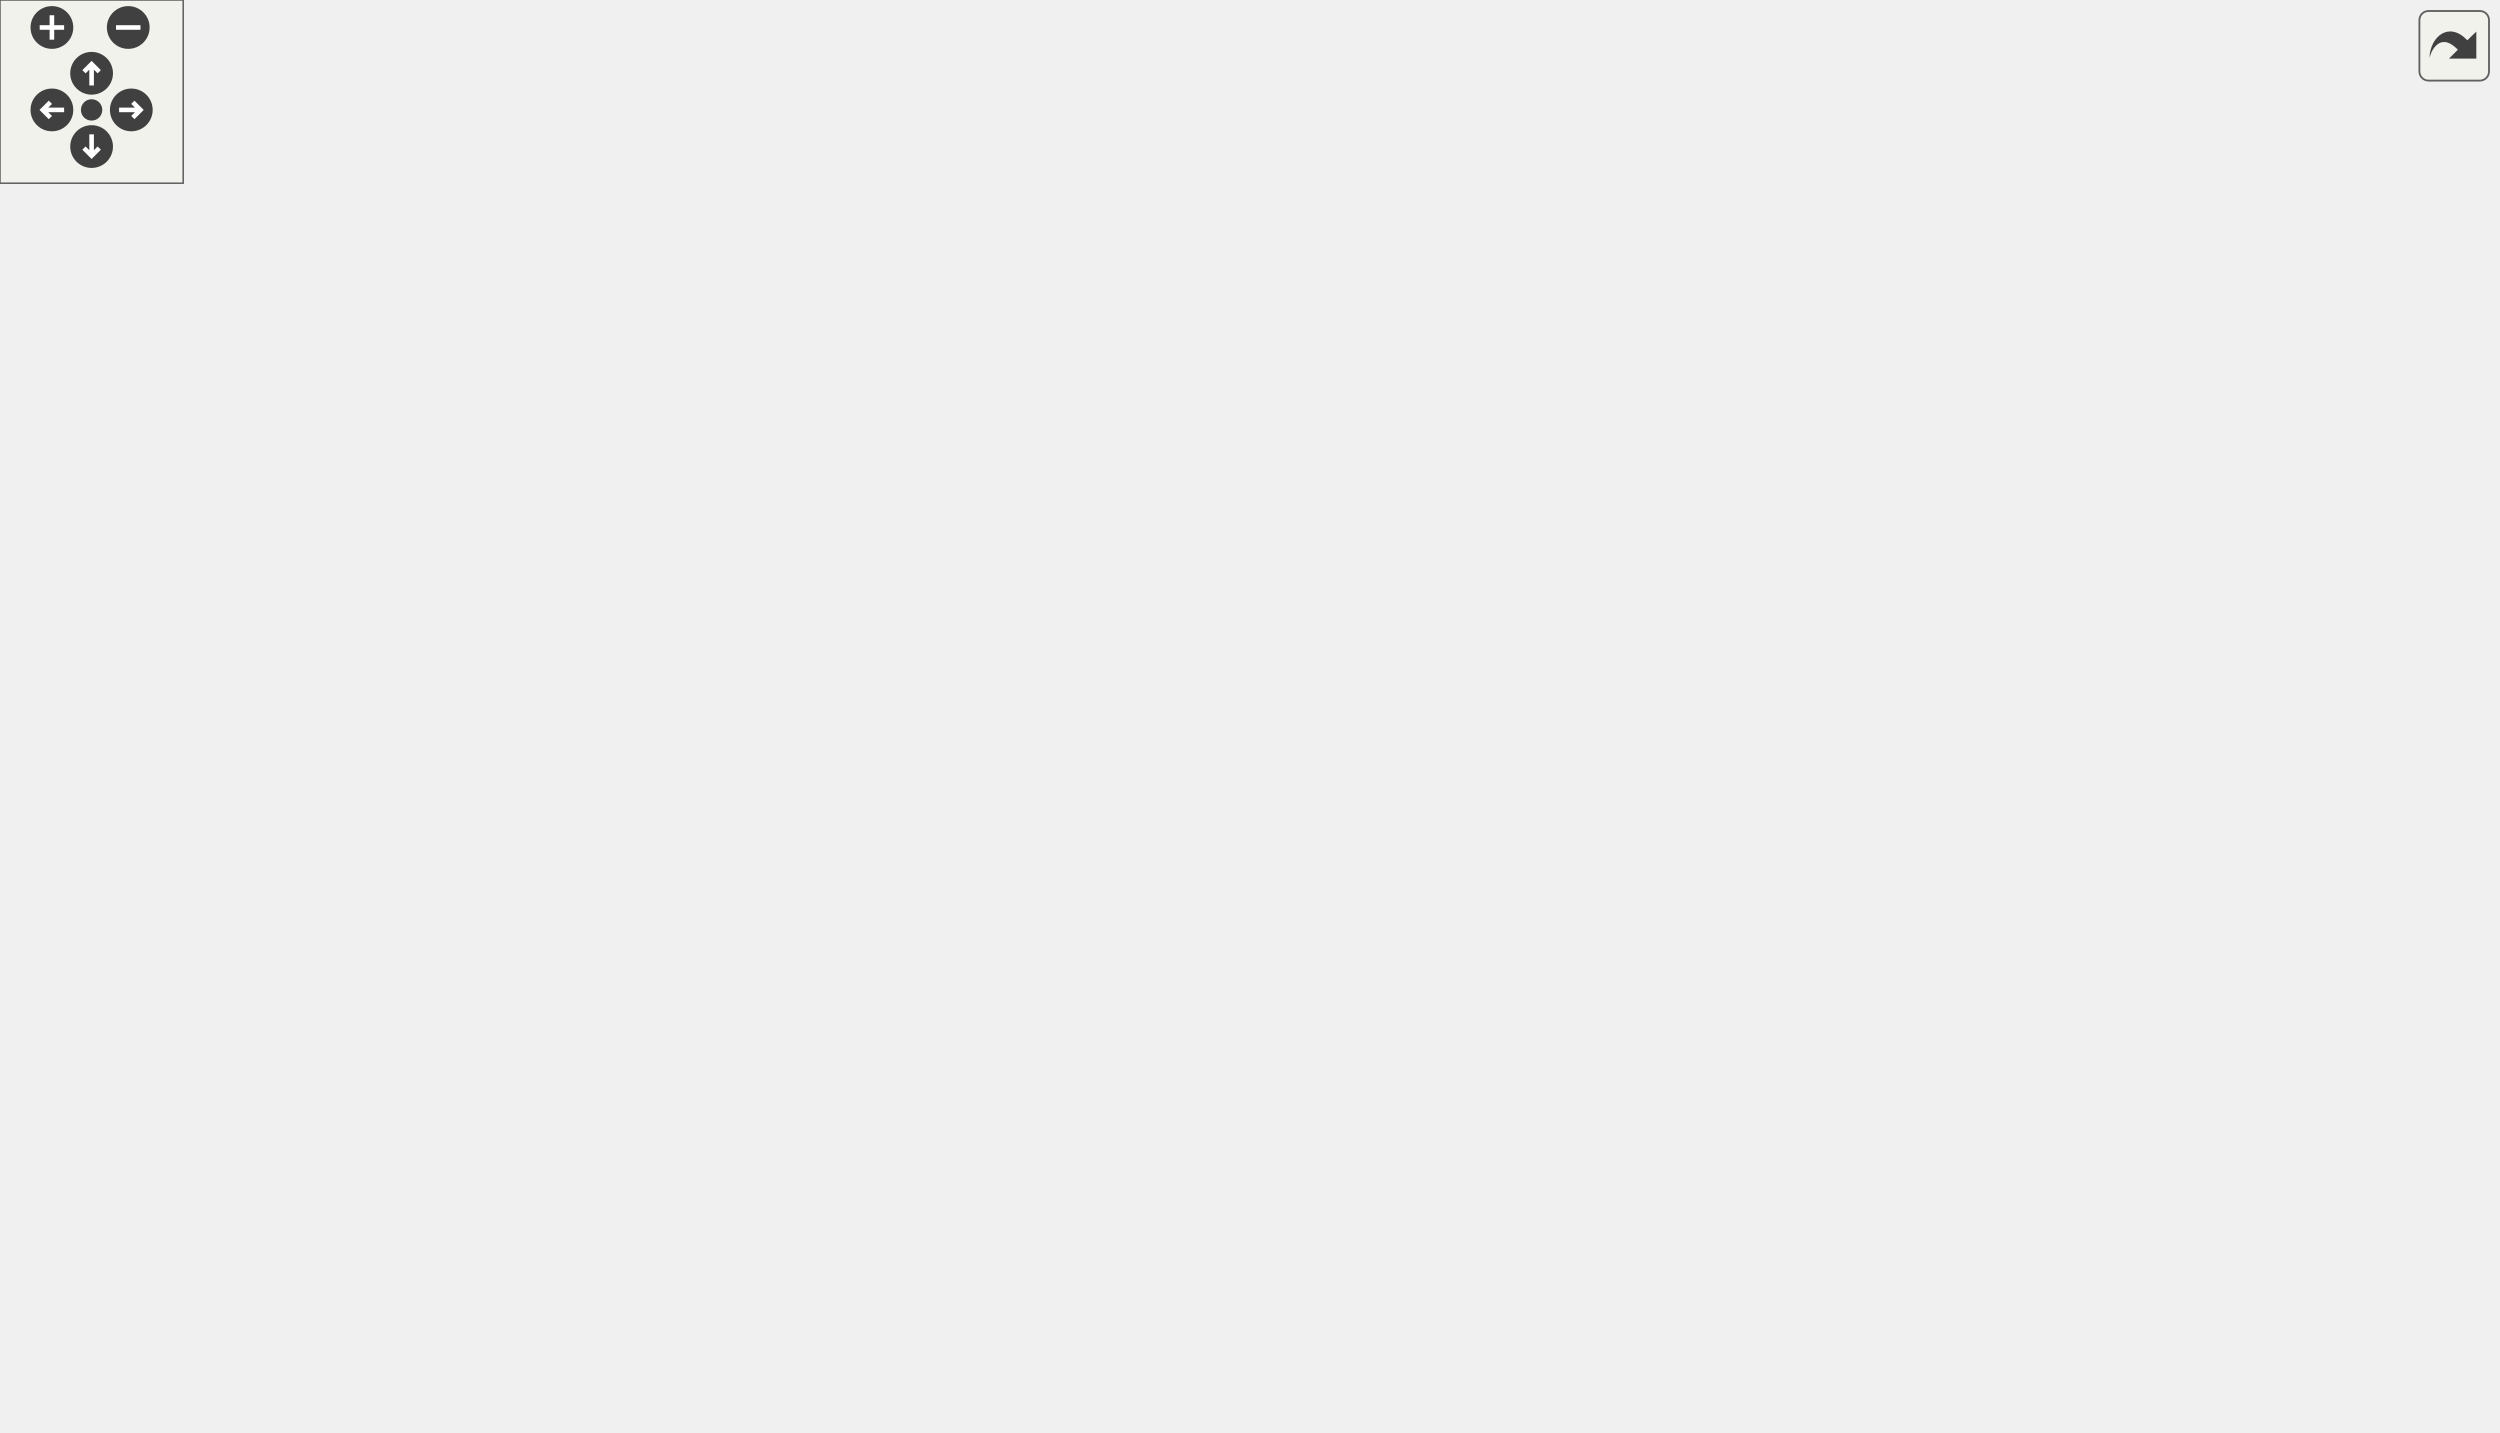
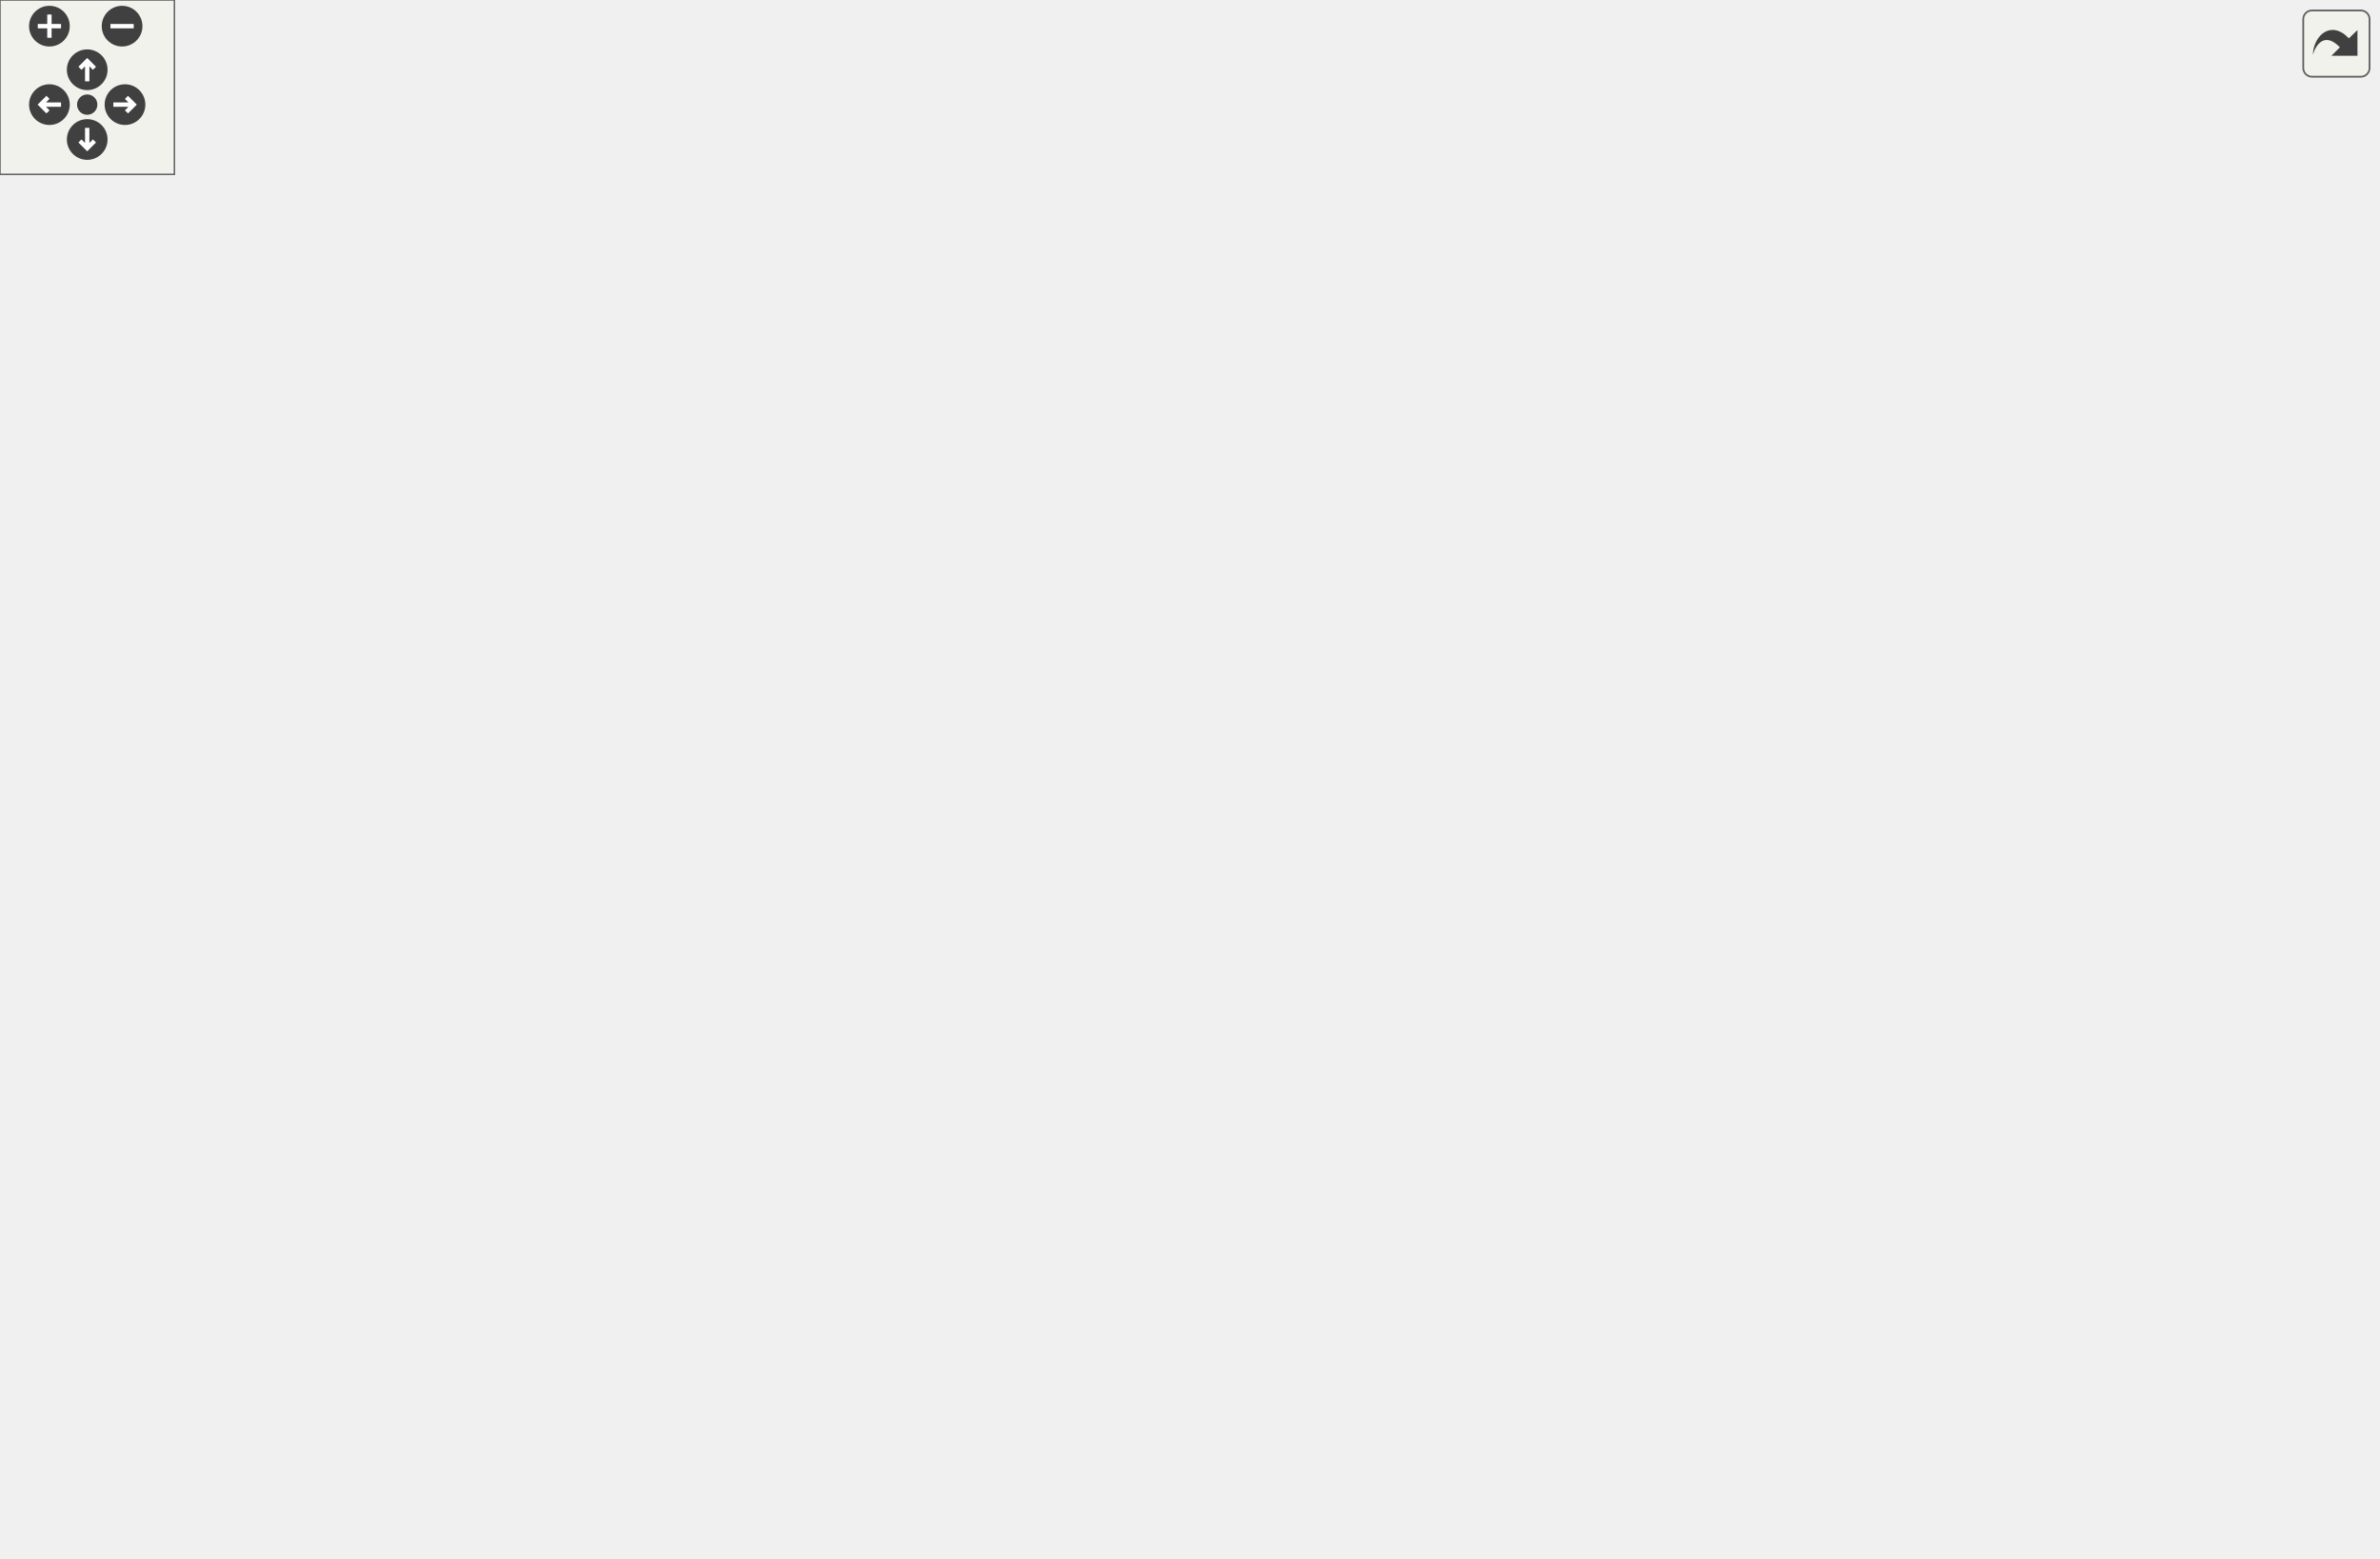
<svg xmlns="http://www.w3.org/2000/svg" xmlns:xlink="http://www.w3.org/1999/xlink" id="main" version="1.1" xml:space="preserve">
  <style type="text/css">
.edge:hover path { stroke: red; }
.edge:hover polygon { stroke: red; fill: red; }
</style>
  <defs>
    <circle id="rim" cx="0" cy="0" r="7" />
    <circle id="rim2" cx="0" cy="0" r="3.5" />
    <g id="zoomPlus">
      <use xlink:href="#rim" fill="#404040">
        <set attributeName="fill" to="#808080" begin="zoomplus.mouseover" end="zoomplus.mouseout" />
      </use>
      <path d="M-4,0h8M0,-4v8" fill="none" stroke="white" stroke-width="1.5" pointer-events="none" />
    </g>
    <g id="zoomMin">
      <use xlink:href="#rim" fill="#404040">
        <set attributeName="fill" to="#808080" begin="zoomminus.mouseover" end="zoomminus.mouseout" />
      </use>
      <path d="M-4,0h8" fill="none" stroke="white" stroke-width="1.5" pointer-events="none" />
    </g>
    <g id="dirArrow">
      <path fill="none" stroke="white" stroke-width="1.5" d="M0,-3.0v7 M-2.5,-0.5L0,-3.0L2.5,-0.5" />
    </g>
    <g id="resetDef">
      <use xlink:href="#rim2" fill="#404040">
        <set attributeName="fill" to="#808080" begin="reset.mouseover" end="reset.mouseout" />
      </use>
    </g>
  </defs>
  <svg id="graph" class="graph">
    <g id="viewport">
      <g id="node1" class="node">
-         <polygon fill="#bfbfbf" stroke="black" points="0.5,-199.5 0.5,-218.5 117.5,-218.5 117.5,-199.5 0.5,-199.5" />
-         <text text-anchor="middle" x="59" y="-206.5" font-family="Helvetica,sans-Serif" font-size="10.00">SERVER_COMMAND</text>
+         <polygon fill="#bfbfbf" stroke="black" points="0.5,-247.5 0.5,-266.5 117.5,-266.5 117.5,-247.5 0.5,-247.5" />
+         <text text-anchor="middle" x="59" y="-254.5" font-family="Helvetica,sans-Serif" font-size="10.00">SERVER_COMMAND</text>
      </g>
      <g id="node2" class="node">
        <g id="a_node2">
          <a xlink:href="../../d3/df2/sv__cmd_8qc.html#a4de27b89578957b4828cc0d73be85c4f" target="_top" xlink:title="GameCommand_shuffleteams">
-             <polygon fill="none" stroke="black" points="154.5,-199.5 154.5,-218.5 303.5,-218.5 303.5,-199.5 154.5,-199.5" />
-             <text text-anchor="middle" x="229" y="-206.5" font-family="Helvetica,sans-Serif" font-size="10.00">GameCommand_shuffleteams</text>
+             <polygon fill="none" stroke="black" points="154.5,-247.5 154.5,-266.5 303.5,-266.5 303.5,-247.5 154.5,-247.5" />
+             <text text-anchor="middle" x="229" y="-254.5" font-family="Helvetica,sans-Serif" font-size="10.00">GameCommand_shuffleteams</text>
          </a>
        </g>
      </g>
      <g id="edge1" class="edge">
-         <path fill="none" stroke="midnightblue" d="M117.816,-209C126.367,-209 135.321,-209 144.27,-209" />
-         <polygon fill="midnightblue" stroke="midnightblue" points="144.351,-212.5 154.351,-209 144.351,-205.5 144.351,-212.5" />
+         <path fill="none" stroke="midnightblue" d="M117.816,-257C126.367,-257 135.321,-257 144.27,-257" />
+         <polygon fill="midnightblue" stroke="midnightblue" points="144.351,-260.5 154.351,-257 144.351,-253.5 144.351,-260.5" />
      </g>
      <g id="node3" class="node">
        <g id="a_node3">
          <a xlink:href="../../d8/de2/menudefs_8qc.html#a3846d117b360dccec575f96988cf3bb7" target="_top" xlink:title="bound">
-             <polygon fill="none" stroke="black" points="377.5,-389.5 377.5,-408.5 420.5,-408.5 420.5,-389.5 377.5,-389.5" />
-             <text text-anchor="middle" x="399" y="-396.5" font-family="Helvetica,sans-Serif" font-size="10.00">bound</text>
+             <polygon fill="none" stroke="black" points="377.5,-456.5 377.5,-475.5 420.5,-475.5 420.5,-456.5 377.5,-456.5" />
+             <text text-anchor="middle" x="399" y="-463.5" font-family="Helvetica,sans-Serif" font-size="10.00">bound</text>
          </a>
        </g>
      </g>
      <g id="edge2" class="edge">
-         <path fill="none" stroke="midnightblue" d="M233.538,-218.772C244.553,-247.823 281.063,-334.46 340,-380 347.943,-386.138 357.95,-390.335 367.406,-393.187" />
-         <polygon fill="midnightblue" stroke="midnightblue" points="366.765,-396.637 377.326,-395.782 368.537,-389.865 366.765,-396.637" />
+         <path fill="none" stroke="midnightblue" d="M232.795,-266.516C242.343,-297.374 276.642,-395.63 340,-447 347.941,-453.439 358.135,-457.723 367.756,-460.562" />
+         <polygon fill="midnightblue" stroke="midnightblue" points="366.902,-463.956 377.456,-463.027 368.626,-457.172 366.902,-463.956" />
      </g>
      <g id="node4" class="node">
        <g id="a_node4">
          <a xlink:href="../../d8/de2/menudefs_8qc.html#a687c7bf27ba894ccc52063de9fa79a38" target="_top" xlink:title="bprint">
-             <polygon fill="none" stroke="black" points="378.5,-351.5 378.5,-370.5 419.5,-370.5 419.5,-351.5 378.5,-351.5" />
-             <text text-anchor="middle" x="399" y="-358.5" font-family="Helvetica,sans-Serif" font-size="10.00">bprint</text>
+             <polygon fill="none" stroke="black" points="378.5,-418.5 378.5,-437.5 419.5,-437.5 419.5,-418.5 378.5,-418.5" />
+             <text text-anchor="middle" x="399" y="-425.5" font-family="Helvetica,sans-Serif" font-size="10.00">bprint</text>
          </a>
        </g>
      </g>
      <g id="edge3" class="edge">
-         <path fill="none" stroke="midnightblue" d="M235.314,-218.614C249.237,-242.931 289.239,-307.409 340,-342 348.578,-347.846 359.085,-352 368.788,-354.901" />
-         <polygon fill="midnightblue" stroke="midnightblue" points="367.93,-358.294 378.494,-357.489 369.734,-351.531 367.93,-358.294" />
+         <path fill="none" stroke="midnightblue" d="M234.379,-266.815C246.859,-293.678 285.271,-369.058 340,-409 348.385,-415.12 358.847,-419.338 368.567,-422.214" />
+         <polygon fill="midnightblue" stroke="midnightblue" points="367.752,-425.618 378.311,-424.749 369.514,-418.844 367.752,-425.618" />
      </g>
      <g id="node5" class="node">
        <g id="a_node5">
          <a xlink:href="../../d8/de2/menudefs_8qc.html#a22f100d9039928edd4e410c7d68858e7" target="_top" xlink:title="ceil">
-             <polygon fill="none" stroke="black" points="383,-313.5 383,-332.5 415,-332.5 415,-313.5 383,-313.5" />
-             <text text-anchor="middle" x="399" y="-320.5" font-family="Helvetica,sans-Serif" font-size="10.00">ceil</text>
+             <polygon fill="none" stroke="black" points="383,-380.5 383,-399.5 415,-399.5 415,-380.5 383,-380.5" />
+             <text text-anchor="middle" x="399" y="-387.5" font-family="Helvetica,sans-Serif" font-size="10.00">ceil</text>
          </a>
        </g>
      </g>
      <g id="edge4" class="edge">
-         <path fill="none" stroke="midnightblue" d="M238.732,-218.779C256.187,-237.776 297.384,-279.912 340,-304 350.101,-309.709 362.172,-314.011 372.68,-317.064" />
-         <polygon fill="midnightblue" stroke="midnightblue" points="371.971,-320.497 382.536,-319.707 373.784,-313.736 371.971,-320.497" />
+         <path fill="none" stroke="midnightblue" d="M236.798,-266.785C252.471,-288.639 293.393,-341.786 340,-371 349.966,-377.247 362.193,-381.648 372.848,-384.631" />
+         <polygon fill="midnightblue" stroke="midnightblue" points="372.283,-388.098 382.836,-387.156 373.999,-381.311 372.283,-388.098" />
      </g>
      <g id="node6" class="node">
        <g id="a_node6">
          <a xlink:href="../../d5/d14/scores__rules_8qc.html#a838b897a9ae86e8bf932e57c356ec987" target="_top" xlink:title="CheckAllowedTeams">
-             <polygon fill="none" stroke="black" points="344,-275.5 344,-294.5 454,-294.5 454,-275.5 344,-275.5" />
-             <text text-anchor="middle" x="399" y="-282.5" font-family="Helvetica,sans-Serif" font-size="10.00">CheckAllowedTeams</text>
+             <polygon fill="none" stroke="black" points="344,-342.5 344,-361.5 454,-361.5 454,-342.5 344,-342.5" />
+             <text text-anchor="middle" x="399" y="-349.5" font-family="Helvetica,sans-Serif" font-size="10.00">CheckAllowedTeams</text>
          </a>
        </g>
      </g>
      <g id="edge5" class="edge">
-         <path fill="none" stroke="midnightblue" d="M246.371,-218.549C267.516,-230.633 305.688,-251.601 340,-266 345.13,-268.153 350.594,-270.221 356.041,-272.15" />
-         <polygon fill="midnightblue" stroke="midnightblue" points="355.156,-275.546 365.75,-275.459 357.414,-268.92 355.156,-275.546" />
+         <path fill="none" stroke="midnightblue" d="M243.075,-266.554C263.22,-281.012 303.359,-308.796 340,-328 347.194,-331.77 355.115,-335.38 362.73,-338.602" />
+         <polygon fill="midnightblue" stroke="midnightblue" points="361.555,-341.903 372.135,-342.46 364.211,-335.426 361.555,-341.903" />
      </g>
      <g id="node7" class="node">
        <g id="a_node7">
-           <a xlink:href="../../d8/de2/menudefs_8qc.html#a3b90997eb01a44ab00ec2bbbacbaf3e7" target="_top" xlink:title="etof">
-             <polygon fill="none" stroke="black" points="382.5,-237.5 382.5,-256.5 415.5,-256.5 415.5,-237.5 382.5,-237.5" />
-             <text text-anchor="middle" x="399" y="-244.5" font-family="Helvetica,sans-Serif" font-size="10.00">etof</text>
+           <a xlink:href="../../d4/d0c/csprogsdefs_8qc.html#acbb54a239d76062465dccbc6a6c6e464" target="_top" xlink:title="entity">
+             <polygon fill="none" stroke="black" points="769.5,-304.5 769.5,-323.5 810.5,-323.5 810.5,-304.5 769.5,-304.5" />
+             <text text-anchor="middle" x="790" y="-311.5" font-family="Helvetica,sans-Serif" font-size="10.00">entity</text>
          </a>
        </g>
      </g>
      <g id="edge6" class="edge">
-         <path fill="none" stroke="midnightblue" d="M272.393,-218.589C303.833,-225.7 345.676,-235.165 372.232,-241.171" />
-         <polygon fill="midnightblue" stroke="midnightblue" points="371.745,-244.65 382.27,-243.442 373.289,-237.822 371.745,-244.65" />
+         <path fill="none" stroke="midnightblue" d="M251.816,-266.654C273.648,-275.804 308.437,-289.013 340,-295 495.301,-324.458 686.009,-319.19 758.812,-315.71" />
+         <polygon fill="midnightblue" stroke="midnightblue" points="759.26,-319.192 769.072,-315.193 758.908,-312.201 759.26,-319.192" />
      </g>
      <g id="node8" class="node">
        <g id="a_node8">
-           <a xlink:href="../../d8/de2/menudefs_8qc.html#ad5a3e16aa960bd72d3ca37a618eea802" target="_top" xlink:title="floor">
-             <polygon fill="none" stroke="black" points="381.5,-199.5 381.5,-218.5 416.5,-218.5 416.5,-199.5 381.5,-199.5" />
-             <text text-anchor="middle" x="399" y="-206.5" font-family="Helvetica,sans-Serif" font-size="10.00">floor</text>
+           <a xlink:href="../../d8/de2/menudefs_8qc.html#a3b90997eb01a44ab00ec2bbbacbaf3e7" target="_top" xlink:title="etof">
+             <polygon fill="none" stroke="black" points="382.5,-266.5 382.5,-285.5 415.5,-285.5 415.5,-266.5 382.5,-266.5" />
+             <text text-anchor="middle" x="399" y="-273.5" font-family="Helvetica,sans-Serif" font-size="10.00">etof</text>
          </a>
        </g>
      </g>
      <g id="edge7" class="edge">
-         <path fill="none" stroke="midnightblue" d="M303.687,-209C327.748,-209 352.954,-209 371.249,-209" />
-         <polygon fill="midnightblue" stroke="midnightblue" points="371.417,-212.5 381.417,-209 371.417,-205.5 371.417,-212.5" />
+         <path fill="none" stroke="midnightblue" d="M303.687,-265.334C328.188,-268.105 353.876,-271.01 372.246,-273.087" />
+         <polygon fill="midnightblue" stroke="midnightblue" points="372.076,-276.59 382.406,-274.236 372.862,-269.635 372.076,-276.59" />
      </g>
      <g id="node9" class="node">
        <g id="a_node9">
-           <a xlink:href="../../d8/de2/menudefs_8qc.html#aebeeec7a2529f36483e14f76b1871271" target="_top" xlink:title="max">
-             <polygon fill="none" stroke="black" points="381.5,-161.5 381.5,-180.5 416.5,-180.5 416.5,-161.5 381.5,-161.5" />
-             <text text-anchor="middle" x="399" y="-168.5" font-family="Helvetica,sans-Serif" font-size="10.00">max</text>
+           <a xlink:href="../../d8/de2/menudefs_8qc.html#ad5a3e16aa960bd72d3ca37a618eea802" target="_top" xlink:title="floor">
+             <polygon fill="none" stroke="black" points="381.5,-228.5 381.5,-247.5 416.5,-247.5 416.5,-228.5 381.5,-228.5" />
+             <text text-anchor="middle" x="399" y="-235.5" font-family="Helvetica,sans-Serif" font-size="10.00">floor</text>
          </a>
        </g>
      </g>
      <g id="edge8" class="edge">
-         <path fill="none" stroke="midnightblue" d="M272.393,-199.411C303.491,-192.377 344.767,-183.041 371.36,-177.026" />
-         <polygon fill="midnightblue" stroke="midnightblue" points="372.47,-180.363 381.451,-174.743 370.925,-173.536 372.47,-180.363" />
+         <path fill="none" stroke="midnightblue" d="M303.687,-248.666C327.748,-245.945 352.954,-243.095 371.249,-241.025" />
+         <polygon fill="midnightblue" stroke="midnightblue" points="371.874,-244.477 381.417,-239.875 371.087,-237.521 371.874,-244.477" />
      </g>
      <g id="node10" class="node">
        <g id="a_node10">
+           <a xlink:href="../../d8/de2/menudefs_8qc.html#aebeeec7a2529f36483e14f76b1871271" target="_top" xlink:title="max">
+             <polygon fill="none" stroke="black" points="381.5,-190.5 381.5,-209.5 416.5,-209.5 416.5,-190.5 381.5,-190.5" />
+             <text text-anchor="middle" x="399" y="-197.5" font-family="Helvetica,sans-Serif" font-size="10.00">max</text>
+           </a>
+         </g>
+       </g>
+       <g id="edge9" class="edge">
+         <path fill="none" stroke="midnightblue" d="M257.534,-247.351C279.759,-239.596 311.85,-228.472 340,-219 350.36,-215.514 361.79,-211.752 371.744,-208.502" />
+         <polygon fill="midnightblue" stroke="midnightblue" points="373.051,-211.758 381.476,-205.335 370.884,-205.102 373.051,-211.758" />
+       </g>
+       <g id="node11" class="node">
+         <g id="a_node11">
          <a xlink:href="../../dc/d16/server_2cl__player_8qc.html#a543e29ad6e413d453b48e6a62c38363a" target="_top" xlink:title="MoveToTeam">
-             <polygon fill="none" stroke="black" points="360.5,-123.5 360.5,-142.5 437.5,-142.5 437.5,-123.5 360.5,-123.5" />
-             <text text-anchor="middle" x="399" y="-130.5" font-family="Helvetica,sans-Serif" font-size="10.00">MoveToTeam</text>
-           </a>
-         </g>
-       </g>
-       <g id="edge9" class="edge">
-         <path fill="none" stroke="midnightblue" d="M246.371,-199.451C267.516,-187.367 305.688,-166.399 340,-152 345.13,-149.847 350.594,-147.779 356.041,-145.85" />
-         <polygon fill="midnightblue" stroke="midnightblue" points="357.414,-149.08 365.75,-142.541 355.156,-142.454 357.414,-149.08" />
+             <polygon fill="none" stroke="black" points="360.5,-152.5 360.5,-171.5 437.5,-171.5 437.5,-152.5 360.5,-152.5" />
+             <text text-anchor="middle" x="399" y="-159.5" font-family="Helvetica,sans-Serif" font-size="10.00">MoveToTeam</text>
+           </a>
+         </g>
+       </g>
+       <g id="edge10" class="edge">
+         <path fill="none" stroke="midnightblue" d="M241.501,-247.365C260.781,-231.614 301.325,-200.19 340,-181 344.34,-178.847 348.979,-176.857 353.673,-175.04" />
+         <polygon fill="midnightblue" stroke="midnightblue" points="355.09,-178.249 363.305,-171.558 352.711,-171.666 355.09,-178.249" />
      </g>
      <g id="node26" class="node">
        <g id="a_node26">
          <a xlink:href="../../d8/de2/menudefs_8qc.html#a663ea6aa3c4923b3e065cf91cc319f1b" target="_top" xlink:title="random">
-             <polygon fill="none" stroke="black" points="374.5,-85.5 374.5,-104.5 423.5,-104.5 423.5,-85.5 374.5,-85.5" />
-             <text text-anchor="middle" x="399" y="-92.5" font-family="Helvetica,sans-Serif" font-size="10.00">random</text>
-           </a>
-         </g>
-       </g>
-       <g id="edge27" class="edge">
-         <path fill="none" stroke="midnightblue" d="M238.732,-199.221C256.187,-180.224 297.384,-138.088 340,-114 347.542,-109.737 356.182,-106.259 364.45,-103.5" />
-         <polygon fill="midnightblue" stroke="midnightblue" points="365.722,-106.77 374.251,-100.485 363.664,-100.08 365.722,-106.77" />
+             <polygon fill="none" stroke="black" points="374.5,-114.5 374.5,-133.5 423.5,-133.5 423.5,-114.5 374.5,-114.5" />
+             <text text-anchor="middle" x="399" y="-121.5" font-family="Helvetica,sans-Serif" font-size="10.00">random</text>
+           </a>
+         </g>
+       </g>
+       <g id="edge28" class="edge">
+         <path fill="none" stroke="midnightblue" d="M236.798,-247.215C252.471,-225.361 293.393,-172.214 340,-143 347.485,-138.308 356.247,-134.657 364.66,-131.866" />
+         <polygon fill="midnightblue" stroke="midnightblue" points="365.709,-135.206 374.278,-128.975 363.694,-128.502 365.709,-135.206" />
      </g>
      <g id="node27" class="node">
        <g id="a_node27">
          <a xlink:href="../../db/d07/teams_8qh.html#a74380f9b9488344d9f05f5e5113dc90d" target="_top" xlink:title="Team_NumberToTeam">
-             <polygon fill="none" stroke="black" points="340.5,-47.5 340.5,-66.5 457.5,-66.5 457.5,-47.5 340.5,-47.5" />
-             <text text-anchor="middle" x="399" y="-54.5" font-family="Helvetica,sans-Serif" font-size="10.00">Team_NumberToTeam</text>
-           </a>
-         </g>
-       </g>
-       <g id="edge28" class="edge">
-         <path fill="none" stroke="midnightblue" d="M235.314,-199.386C249.237,-175.069 289.239,-110.591 340,-76 342.89,-74.031 345.998,-72.254 349.221,-70.652" />
-         <polygon fill="midnightblue" stroke="midnightblue" points="350.758,-73.799 358.519,-66.587 347.954,-67.385 350.758,-73.799" />
+             <polygon fill="none" stroke="black" points="340.5,-76.5 340.5,-95.5 457.5,-95.5 457.5,-76.5 340.5,-76.5" />
+             <text text-anchor="middle" x="399" y="-83.5" font-family="Helvetica,sans-Serif" font-size="10.00">Team_NumberToTeam</text>
+           </a>
+         </g>
+       </g>
+       <g id="edge29" class="edge">
+         <path fill="none" stroke="midnightblue" d="M234.379,-247.185C246.859,-220.322 285.271,-144.942 340,-105 342.653,-103.064 345.514,-101.318 348.494,-99.744" />
+         <polygon fill="midnightblue" stroke="midnightblue" points="350.068,-102.873 357.7,-95.524 347.152,-96.51 350.068,-102.873" />
      </g>
      <g id="node28" class="node">
        <g id="a_node28">
          <a xlink:href="../../de/d55/server_2command_2common_8qc.html#a239726c53a65d7ecb8804925efd2b681" target="_top" xlink:title="VerifyClientNumber">
-             <polygon fill="none" stroke="black" points="348,-9.5 348,-28.5 450,-28.5 450,-9.5 348,-9.5" />
-             <text text-anchor="middle" x="399" y="-16.5" font-family="Helvetica,sans-Serif" font-size="10.00">VerifyClientNumber</text>
-           </a>
-         </g>
-       </g>
-       <g id="edge29" class="edge">
-         <path fill="none" stroke="midnightblue" d="M233.538,-199.228C244.553,-170.177 281.063,-83.54 340,-38 342.437,-36.117 345.068,-34.417 347.818,-32.882" />
-         <polygon fill="midnightblue" stroke="midnightblue" points="349.407,-36.001 356.911,-28.522 346.381,-29.689 349.407,-36.001" />
-       </g>
-       <g id="node11" class="node">
-         <g id="a_node11">
-           <a xlink:href="../../d5/d26/server_2defs_8qh.html#ad1d833615f56d11e3c3a9facc944aaf6" target="_top" xlink:title="Damage">
-             <polygon fill="none" stroke="black" points="516.5,-180.5 516.5,-199.5 569.5,-199.5 569.5,-180.5 516.5,-180.5" />
-             <text text-anchor="middle" x="543" y="-187.5" font-family="Helvetica,sans-Serif" font-size="10.00">Damage</text>
-           </a>
-         </g>
-       </g>
-       <g id="edge10" class="edge">
-         <path fill="none" stroke="midnightblue" d="M432.57,-142.599C440.96,-145.362 449.903,-148.566 458,-152 474.656,-159.063 477.565,-163.437 494,-171 498.142,-172.906 502.534,-174.805 506.912,-176.624" />
-         <polygon fill="midnightblue" stroke="midnightblue" points="505.79,-179.946 516.373,-180.451 508.415,-173.457 505.79,-179.946" />
+             <polygon fill="none" stroke="black" points="348,-38.5 348,-57.5 450,-57.5 450,-38.5 348,-38.5" />
+             <text text-anchor="middle" x="399" y="-45.5" font-family="Helvetica,sans-Serif" font-size="10.00">VerifyClientNumber</text>
+           </a>
+         </g>
+       </g>
+       <g id="edge30" class="edge">
+         <path fill="none" stroke="midnightblue" d="M232.795,-247.484C242.343,-216.626 276.642,-118.37 340,-67 342.238,-65.186 344.654,-63.542 347.186,-62.054" />
+         <polygon fill="midnightblue" stroke="midnightblue" points="348.772,-65.175 356.15,-57.57 345.64,-58.914 348.772,-65.175" />
      </g>
      <g id="node12" class="node">
        <g id="a_node12">
+           <a xlink:href="../../d5/d26/server_2defs_8qh.html#ad1d833615f56d11e3c3a9facc944aaf6" target="_top" xlink:title="Damage">
+             <polygon fill="none" stroke="black" points="516.5,-171.5 516.5,-190.5 569.5,-190.5 569.5,-171.5 516.5,-171.5" />
+             <text text-anchor="middle" x="543" y="-178.5" font-family="Helvetica,sans-Serif" font-size="10.00">Damage</text>
+           </a>
+         </g>
+       </g>
+       <g id="edge11" class="edge">
+         <path fill="none" stroke="midnightblue" d="M437.681,-167.042C458.908,-169.882 485.274,-173.41 506.188,-176.208" />
+         <polygon fill="midnightblue" stroke="midnightblue" points="505.895,-179.7 516.271,-177.557 506.823,-172.762 505.895,-179.7" />
+       </g>
+       <g id="node13" class="node">
+         <g id="a_node13">
          <a xlink:href="../../de/d4f/teamplay_8qc.html#af954f9f806424a8cb8467d9372d8049e" target="_top" xlink:title="LogTeamchange">
-             <polygon fill="none" stroke="black" points="498.5,-142.5 498.5,-161.5 587.5,-161.5 587.5,-142.5 498.5,-142.5" />
-             <text text-anchor="middle" x="543" y="-149.5" font-family="Helvetica,sans-Serif" font-size="10.00">LogTeamchange</text>
-           </a>
-         </g>
-       </g>
-       <g id="edge11" class="edge">
-         <path fill="none" stroke="midnightblue" d="M437.681,-138.042C453.126,-140.108 471.293,-142.539 488.1,-144.788" />
-         <polygon fill="midnightblue" stroke="midnightblue" points="487.977,-148.303 498.352,-146.16 488.905,-141.364 487.977,-148.303" />
+             <polygon fill="none" stroke="black" points="498.5,-133.5 498.5,-152.5 587.5,-152.5 587.5,-133.5 498.5,-133.5" />
+             <text text-anchor="middle" x="543" y="-140.5" font-family="Helvetica,sans-Serif" font-size="10.00">LogTeamchange</text>
+           </a>
+         </g>
+       </g>
+       <g id="edge12" class="edge">
+         <path fill="none" stroke="midnightblue" d="M437.681,-156.958C453.126,-154.892 471.293,-152.461 488.1,-150.212" />
+         <polygon fill="midnightblue" stroke="midnightblue" points="488.905,-153.636 498.352,-148.84 487.977,-146.697 488.905,-153.636" />
+       </g>
+       <g id="node22" class="node">
+         <g id="a_node22">
+           <a xlink:href="../../de/d4f/teamplay_8qc.html#a113b95feba1c451c0a411ec54eb29eab" target="_top" xlink:title="SetPlayerColors">
+             <polygon fill="none" stroke="black" points="499,-95.5 499,-114.5 587,-114.5 587,-95.5 499,-95.5" />
+             <text text-anchor="middle" x="543" y="-102.5" font-family="Helvetica,sans-Serif" font-size="10.00">SetPlayerColors</text>
+           </a>
+         </g>
+       </g>
+       <g id="edge23" class="edge">
+         <path fill="none" stroke="midnightblue" d="M432.57,-152.401C440.96,-149.638 449.903,-146.434 458,-143 474.656,-135.937 477.565,-131.563 494,-124 498.142,-122.094 502.534,-120.195 506.912,-118.376" />
+         <polygon fill="midnightblue" stroke="midnightblue" points="508.415,-121.543 516.373,-114.549 505.79,-115.054 508.415,-121.543" />
+       </g>
+       <g id="node23" class="node">
+         <g id="a_node23">
+           <a xlink:href="../../de/d4f/teamplay_8qc.html#a3bdfe5e750a8a5e86992d4f95eca7585" target="_top" xlink:title="TeamchangeFrags">
+             <polygon fill="none" stroke="black" points="494,-247.5 494,-266.5 592,-266.5 592,-247.5 494,-247.5" />
+             <text text-anchor="middle" x="543" y="-254.5" font-family="Helvetica,sans-Serif" font-size="10.00">TeamchangeFrags</text>
+           </a>
+         </g>
+       </g>
+       <g id="edge24" class="edge">
+         <path fill="none" stroke="midnightblue" d="M436.897,-171.508C444.135,-174.079 451.494,-177.223 458,-181 485.332,-196.868 511.451,-222.763 527.108,-239.843" />
+         <polygon fill="midnightblue" stroke="midnightblue" points="524.634,-242.326 533.914,-247.437 529.847,-237.654 524.634,-242.326" />
+       </g>
+       <g id="node14" class="node">
+         <g id="a_node14">
+           <a xlink:href="../../dc/dc6/server_2miscfunctions_8qc.html#ad8252ef534185c1cbbde32e65a01a5b3" target="_top" xlink:title="GameLogEcho">
+             <polygon fill="none" stroke="black" points="636.5,-114.5 636.5,-133.5 717.5,-133.5 717.5,-114.5 636.5,-114.5" />
+             <text text-anchor="middle" x="677" y="-121.5" font-family="Helvetica,sans-Serif" font-size="10.00">GameLogEcho</text>
+           </a>
+         </g>
+       </g>
+       <g id="edge13" class="edge">
+         <path fill="none" stroke="midnightblue" d="M587.588,-136.726C600.031,-134.935 613.681,-132.97 626.452,-131.132" />
+         <polygon fill="midnightblue" stroke="midnightblue" points="627.068,-134.579 636.467,-129.69 626.07,-127.651 627.068,-134.579" />
+       </g>
+       <g id="node18" class="node">
+         <g id="a_node18">
+           <a xlink:href="../../d8/de2/menudefs_8qc.html#abbb0d86741e0056b6c04f7280c185d76" target="_top" xlink:title="ftos">
+             <polygon fill="none" stroke="black" points="773.5,-0.5 773.5,-19.5 806.5,-19.5 806.5,-0.5 773.5,-0.5" />
+             <text text-anchor="middle" x="790" y="-7.5" font-family="Helvetica,sans-Serif" font-size="10.00">ftos</text>
+           </a>
+         </g>
+       </g>
+       <g id="edge22" class="edge">
+         <path fill="none" stroke="midnightblue" d="M570.21,-133.434C577.369,-130.604 585.062,-127.358 592,-124 626.12,-107.487 719.742,-51.697 764.519,-24.776" />
+         <polygon fill="midnightblue" stroke="midnightblue" points="766.531,-27.649 773.293,-19.493 762.92,-21.652 766.531,-27.649" />
+       </g>
+       <g id="node19" class="node">
+         <g id="a_node19">
+           <a xlink:href="../../d8/de2/menudefs_8qc.html#ad76dc2b2895cd23f21e008f12a686158" target="_top" xlink:title="strcat">
+             <polygon fill="none" stroke="black" points="769.5,-228.5 769.5,-247.5 810.5,-247.5 810.5,-228.5 769.5,-228.5" />
+             <text text-anchor="middle" x="790" y="-235.5" font-family="Helvetica,sans-Serif" font-size="10.00">strcat</text>
+           </a>
+         </g>
+       </g>
+       <g id="edge21" class="edge">
+         <path fill="none" stroke="midnightblue" d="M568.84,-152.632C614.383,-170.292 711.032,-207.767 759.701,-226.639" />
+         <polygon fill="midnightblue" stroke="midnightblue" points="758.733,-230.018 769.322,-230.37 761.264,-223.491 758.733,-230.018" />
+       </g>
+       <g id="node15" class="node">
+         <g id="a_node15">
+           <a xlink:href="../../d8/de2/menudefs_8qc.html#a0b350379da8a7002dee40a3598bf33c3" target="_top" xlink:title="cvar_set">
+             <polygon fill="none" stroke="black" points="763,-114.5 763,-133.5 817,-133.5 817,-114.5 763,-114.5" />
+             <text text-anchor="middle" x="790" y="-121.5" font-family="Helvetica,sans-Serif" font-size="10.00">cvar_set</text>
+           </a>
+         </g>
+       </g>
+       <g id="edge14" class="edge">
+         <path fill="none" stroke="midnightblue" d="M717.76,-124C729.074,-124 741.339,-124 752.453,-124" />
+         <polygon fill="midnightblue" stroke="midnightblue" points="752.686,-127.5 762.686,-124 752.686,-120.5 752.686,-127.5" />
+       </g>
+       <g id="node16" class="node">
+         <g id="a_node16">
+           <a xlink:href="../../d8/de2/menudefs_8qc.html#a5231f4ff2813f7de782b67d25a9e4cf9" target="_top" xlink:title="fopen">
+             <polygon fill="none" stroke="black" points="769.5,-76.5 769.5,-95.5 810.5,-95.5 810.5,-76.5 769.5,-76.5" />
+             <text text-anchor="middle" x="790" y="-83.5" font-family="Helvetica,sans-Serif" font-size="10.00">fopen</text>
+           </a>
+         </g>
+       </g>
+       <g id="edge15" class="edge">
+         <path fill="none" stroke="midnightblue" d="M706.01,-114.411C722.391,-108.803 743.047,-101.732 759.653,-96.047" />
+         <polygon fill="midnightblue" stroke="midnightblue" points="761.068,-99.262 769.395,-92.712 758.8,-92.639 761.068,-99.262" />
+       </g>
+       <g id="node17" class="node">
+         <g id="a_node17">
+           <a xlink:href="../../d8/de2/menudefs_8qc.html#a33a318a59e2648521862f24200a821df" target="_top" xlink:title="fputs">
+             <polygon fill="none" stroke="black" points="771,-38.5 771,-57.5 809,-57.5 809,-38.5 771,-38.5" />
+             <text text-anchor="middle" x="790" y="-45.5" font-family="Helvetica,sans-Serif" font-size="10.00">fputs</text>
+           </a>
+         </g>
+       </g>
+       <g id="edge16" class="edge">
+         <path fill="none" stroke="midnightblue" d="M692.058,-114.375C710.824,-101.526 744.276,-78.622 766.552,-63.37" />
+         <polygon fill="midnightblue" stroke="midnightblue" points="768.782,-66.085 775.056,-57.547 764.827,-60.309 768.782,-66.085" />
+       </g>
+       <g id="edge17" class="edge">
+         <path fill="none" stroke="midnightblue" d="M685.219,-114.442C699,-96.532 730.501,-57.188 762,-29 763.148,-27.973 764.352,-26.952 765.589,-25.947" />
+         <polygon fill="midnightblue" stroke="midnightblue" points="768.063,-28.466 773.953,-19.659 763.857,-22.87 768.063,-28.466" />
+       </g>
+       <g id="edge18" class="edge">
+         <path fill="none" stroke="midnightblue" d="M685.219,-133.558C699,-151.468 730.501,-190.812 762,-219 763.148,-220.027 764.352,-221.048 765.589,-222.053" />
+         <polygon fill="midnightblue" stroke="midnightblue" points="763.857,-225.13 773.953,-228.341 768.063,-219.534 763.857,-225.13" />
+       </g>
+       <g id="node20" class="node">
+         <g id="a_node20">
+           <a xlink:href="../../d8/de2/menudefs_8qc.html#a274680f571a231ddf29421b93d434bfa" target="_top" xlink:title="strlen">
+             <polygon fill="none" stroke="black" points="769.5,-190.5 769.5,-209.5 810.5,-209.5 810.5,-190.5 769.5,-190.5" />
+             <text text-anchor="middle" x="790" y="-197.5" font-family="Helvetica,sans-Serif" font-size="10.00">strlen</text>
+           </a>
+         </g>
+       </g>
+       <g id="edge19" class="edge">
+         <path fill="none" stroke="midnightblue" d="M692.058,-133.625C710.824,-146.474 744.276,-169.378 766.552,-184.63" />
+         <polygon fill="midnightblue" stroke="midnightblue" points="764.827,-187.691 775.056,-190.453 768.782,-181.915 764.827,-187.691" />
      </g>
      <g id="node21" class="node">
        <g id="a_node21">
-           <a xlink:href="../../de/d4f/teamplay_8qc.html#a113b95feba1c451c0a411ec54eb29eab" target="_top" xlink:title="SetPlayerColors">
-             <polygon fill="none" stroke="black" points="499,-104.5 499,-123.5 587,-123.5 587,-104.5 499,-104.5" />
-             <text text-anchor="middle" x="543" y="-111.5" font-family="Helvetica,sans-Serif" font-size="10.00">SetPlayerColors</text>
-           </a>
-         </g>
-       </g>
-       <g id="edge22" class="edge">
-         <path fill="none" stroke="midnightblue" d="M437.681,-127.958C453.262,-125.873 471.613,-123.418 488.544,-121.153" />
-         <polygon fill="midnightblue" stroke="midnightblue" points="489.417,-124.567 498.864,-119.772 488.489,-117.629 489.417,-124.567" />
-       </g>
-       <g id="node22" class="node">
-         <g id="a_node22">
-           <a xlink:href="../../de/d4f/teamplay_8qc.html#a3bdfe5e750a8a5e86992d4f95eca7585" target="_top" xlink:title="TeamchangeFrags">
-             <polygon fill="none" stroke="black" points="494,-47.5 494,-66.5 592,-66.5 592,-47.5 494,-47.5" />
-             <text text-anchor="middle" x="543" y="-54.5" font-family="Helvetica,sans-Serif" font-size="10.00">TeamchangeFrags</text>
-           </a>
-         </g>
-       </g>
-       <g id="edge23" class="edge">
-         <path fill="none" stroke="midnightblue" d="M434.368,-123.5C442.299,-120.829 450.581,-117.642 458,-114 481.226,-102.597 505.439,-85.526 521.868,-73.039" />
-         <polygon fill="midnightblue" stroke="midnightblue" points="524.373,-75.527 530.139,-66.638 520.088,-69.991 524.373,-75.527" />
-       </g>
-       <g id="node13" class="node">
-         <g id="a_node13">
-           <a xlink:href="../../dc/dc6/server_2miscfunctions_8qc.html#ad8252ef534185c1cbbde32e65a01a5b3" target="_top" xlink:title="GameLogEcho">
-             <polygon fill="none" stroke="black" points="636.5,-171.5 636.5,-190.5 717.5,-190.5 717.5,-171.5 636.5,-171.5" />
-             <text text-anchor="middle" x="677" y="-178.5" font-family="Helvetica,sans-Serif" font-size="10.00">GameLogEcho</text>
-           </a>
-         </g>
-       </g>
-       <g id="edge12" class="edge">
-         <path fill="none" stroke="midnightblue" d="M587.588,-161.576C600.031,-164.31 613.681,-167.309 626.452,-170.115" />
-         <polygon fill="midnightblue" stroke="midnightblue" points="625.949,-173.587 636.467,-172.315 627.451,-166.75 625.949,-173.587" />
-       </g>
-       <g id="node17" class="node">
-         <g id="a_node17">
-           <a xlink:href="../../d8/de2/menudefs_8qc.html#abbb0d86741e0056b6c04f7280c185d76" target="_top" xlink:title="ftos">
-             <polygon fill="none" stroke="black" points="773.5,-76.5 773.5,-95.5 806.5,-95.5 806.5,-76.5 773.5,-76.5" />
-             <text text-anchor="middle" x="790" y="-83.5" font-family="Helvetica,sans-Serif" font-size="10.00">ftos</text>
-           </a>
-         </g>
-       </g>
-       <g id="edge21" class="edge">
-         <path fill="none" stroke="midnightblue" d="M579.363,-142.474C629.312,-129.018 719.332,-104.768 763.355,-92.909" />
-         <polygon fill="midnightblue" stroke="midnightblue" points="764.512,-96.222 773.258,-90.241 762.691,-89.463 764.512,-96.222" />
-       </g>
-       <g id="node18" class="node">
-         <g id="a_node18">
-           <a xlink:href="../../d8/de2/menudefs_8qc.html#ad76dc2b2895cd23f21e008f12a686158" target="_top" xlink:title="strcat">
-             <polygon fill="none" stroke="black" points="769.5,-304.5 769.5,-323.5 810.5,-323.5 810.5,-304.5 769.5,-304.5" />
-             <text text-anchor="middle" x="790" y="-311.5" font-family="Helvetica,sans-Serif" font-size="10.00">strcat</text>
+           <a xlink:href="../../d8/de2/menudefs_8qc.html#a40f6c65c8bbcfa51df783f2809a2502b" target="_top" xlink:title="substring">
+             <polygon fill="none" stroke="black" points="762,-152.5 762,-171.5 818,-171.5 818,-152.5 762,-152.5" />
+             <text text-anchor="middle" x="790" y="-159.5" font-family="Helvetica,sans-Serif" font-size="10.00">substring</text>
          </a>
        </g>
      </g>
      <g id="edge20" class="edge">
-         <path fill="none" stroke="midnightblue" d="M572.334,-161.577C578.969,-164.262 585.882,-167.436 592,-171 609.753,-181.342 611.612,-187.608 628,-200 686.231,-244.031 702.371,-252.882 762,-295 763.615,-296.141 765.285,-297.319 766.966,-298.504" />
-         <polygon fill="midnightblue" stroke="midnightblue" points="765.067,-301.447 775.258,-304.344 769.097,-295.724 765.067,-301.447" />
-       </g>
-       <g id="node14" class="node">
-         <g id="a_node14">
-           <a xlink:href="../../d8/de2/menudefs_8qc.html#a0b350379da8a7002dee40a3598bf33c3" target="_top" xlink:title="cvar_set">
-             <polygon fill="none" stroke="black" points="763,-152.5 763,-171.5 817,-171.5 817,-152.5 763,-152.5" />
-             <text text-anchor="middle" x="790" y="-159.5" font-family="Helvetica,sans-Serif" font-size="10.00">cvar_set</text>
-           </a>
-         </g>
-       </g>
-       <g id="edge13" class="edge">
-         <path fill="none" stroke="midnightblue" d="M717.76,-174.194C729.191,-172.238 741.592,-170.115 752.796,-168.197" />
-         <polygon fill="midnightblue" stroke="midnightblue" points="753.42,-171.641 762.686,-166.504 752.239,-164.742 753.42,-171.641" />
-       </g>
-       <g id="node15" class="node">
-         <g id="a_node15">
-           <a xlink:href="../../d8/de2/menudefs_8qc.html#a5231f4ff2813f7de782b67d25a9e4cf9" target="_top" xlink:title="fopen">
-             <polygon fill="none" stroke="black" points="769.5,-114.5 769.5,-133.5 810.5,-133.5 810.5,-114.5 769.5,-114.5" />
-             <text text-anchor="middle" x="790" y="-121.5" font-family="Helvetica,sans-Serif" font-size="10.00">fopen</text>
-           </a>
-         </g>
-       </g>
-       <g id="edge14" class="edge">
-         <path fill="none" stroke="midnightblue" d="M696.579,-171.459C714.268,-162.376 741.113,-148.59 761.322,-138.213" />
-         <polygon fill="midnightblue" stroke="midnightblue" points="763.064,-141.253 770.36,-133.572 759.866,-135.026 763.064,-141.253" />
-       </g>
-       <g id="node16" class="node">
-         <g id="a_node16">
-           <a xlink:href="../../d8/de2/menudefs_8qc.html#a33a318a59e2648521862f24200a821df" target="_top" xlink:title="fputs">
-             <polygon fill="none" stroke="black" points="771,-266.5 771,-285.5 809,-285.5 809,-266.5 771,-266.5" />
-             <text text-anchor="middle" x="790" y="-273.5" font-family="Helvetica,sans-Serif" font-size="10.00">fputs</text>
-           </a>
-         </g>
-       </g>
-       <g id="edge15" class="edge">
-         <path fill="none" stroke="midnightblue" d="M687.738,-190.534C703.043,-205.349 733.888,-234.529 762,-257 763.385,-258.107 764.83,-259.224 766.299,-260.333" />
-         <polygon fill="midnightblue" stroke="midnightblue" points="764.597,-263.421 774.748,-266.457 768.705,-257.754 764.597,-263.421" />
-       </g>
-       <g id="edge16" class="edge">
-         <path fill="none" stroke="midnightblue" d="M687.738,-171.466C703.043,-156.651 733.888,-127.471 762,-105 763.385,-103.893 764.83,-102.776 766.299,-101.667" />
-         <polygon fill="midnightblue" stroke="midnightblue" points="768.705,-104.246 774.748,-95.543 764.597,-98.579 768.705,-104.246" />
-       </g>
-       <g id="edge17" class="edge">
-         <path fill="none" stroke="midnightblue" d="M683.624,-190.661C695.985,-211.379 727.207,-260.958 762,-295 763.075,-296.052 764.214,-297.088 765.392,-298.101" />
-         <polygon fill="midnightblue" stroke="midnightblue" points="763.423,-301.003 773.474,-304.354 767.707,-295.467 763.423,-301.003" />
-       </g>
-       <g id="node19" class="node">
-         <g id="a_node19">
-           <a xlink:href="../../d8/de2/menudefs_8qc.html#a274680f571a231ddf29421b93d434bfa" target="_top" xlink:title="strlen">
-             <polygon fill="none" stroke="black" points="769.5,-228.5 769.5,-247.5 810.5,-247.5 810.5,-228.5 769.5,-228.5" />
-             <text text-anchor="middle" x="790" y="-235.5" font-family="Helvetica,sans-Serif" font-size="10.00">strlen</text>
-           </a>
-         </g>
-       </g>
-       <g id="edge18" class="edge">
-         <path fill="none" stroke="midnightblue" d="M696.579,-190.541C714.268,-199.624 741.113,-213.41 761.322,-223.787" />
-         <polygon fill="midnightblue" stroke="midnightblue" points="759.866,-226.974 770.36,-228.428 763.064,-220.747 759.866,-226.974" />
-       </g>
-       <g id="node20" class="node">
-         <g id="a_node20">
-           <a xlink:href="../../d8/de2/menudefs_8qc.html#a40f6c65c8bbcfa51df783f2809a2502b" target="_top" xlink:title="substring">
-             <polygon fill="none" stroke="black" points="762,-190.5 762,-209.5 818,-209.5 818,-190.5 762,-190.5" />
-             <text text-anchor="middle" x="790" y="-197.5" font-family="Helvetica,sans-Serif" font-size="10.00">substring</text>
-           </a>
-         </g>
-       </g>
-       <g id="edge19" class="edge">
-         <path fill="none" stroke="midnightblue" d="M717.76,-187.806C728.791,-189.694 740.727,-191.737 751.617,-193.601" />
-         <polygon fill="midnightblue" stroke="midnightblue" points="751.227,-197.085 761.674,-195.323 752.408,-190.186 751.227,-197.085" />
-       </g>
-       <g id="node23" class="node">
-         <g id="a_node23">
-           <a xlink:href="../../d2/d79/scores_8qc.html#a408a3ce2d8238dea7575fb00e5b0df63" target="_top" xlink:title="Initialize the score of this player if needed. ">
-             <polygon fill="none" stroke="black" points="628,-38.5 628,-57.5 726,-57.5 726,-38.5 628,-38.5" />
-             <text text-anchor="middle" x="677" y="-45.5" font-family="Helvetica,sans-Serif" font-size="10.00">PlayerScore_Clear</text>
-           </a>
-         </g>
-       </g>
-       <g id="edge24" class="edge">
-         <path fill="none" stroke="midnightblue" d="M592.028,-53.725C600.4,-53.155 609.188,-52.555 617.798,-51.968" />
-         <polygon fill="midnightblue" stroke="midnightblue" points="618.047,-55.459 627.786,-51.287 617.571,-48.476 618.047,-55.459" />
+         <path fill="none" stroke="midnightblue" d="M706.01,-133.589C720.024,-138.387 737.166,-144.255 752.225,-149.41" />
+         <polygon fill="midnightblue" stroke="midnightblue" points="751.172,-152.749 761.766,-152.677 753.439,-146.127 751.172,-152.749" />
      </g>
      <g id="node24" class="node">
        <g id="a_node24">
-           <a xlink:href="../../d4/d0c/csprogsdefs_8qc.html#acbb54a239d76062465dccbc6a6c6e464" target="_top" xlink:title="entity">
-             <polygon fill="none" stroke="black" points="769.5,-0.5 769.5,-19.5 810.5,-19.5 810.5,-0.5 769.5,-0.5" />
-             <text text-anchor="middle" x="790" y="-7.5" font-family="Helvetica,sans-Serif" font-size="10.00">entity</text>
+           <a xlink:href="../../d2/d79/scores_8qc.html#a408a3ce2d8238dea7575fb00e5b0df63" target="_top" xlink:title="Initialize the score of this player if needed. ">
+             <polygon fill="none" stroke="black" points="628,-266.5 628,-285.5 726,-285.5 726,-266.5 628,-266.5" />
+             <text text-anchor="middle" x="677" y="-273.5" font-family="Helvetica,sans-Serif" font-size="10.00">PlayerScore_Clear</text>
          </a>
        </g>
      </g>
      <g id="edge25" class="edge">
-         <path fill="none" stroke="midnightblue" d="M706.01,-38.411C722.391,-32.803 743.047,-25.732 759.653,-20.047" />
-         <polygon fill="midnightblue" stroke="midnightblue" points="761.068,-23.262 769.395,-16.712 758.8,-16.639 761.068,-23.262" />
+         <path fill="none" stroke="midnightblue" d="M592.028,-263.913C600.4,-265.118 609.188,-266.383 617.798,-267.622" />
+         <polygon fill="midnightblue" stroke="midnightblue" points="617.389,-271.1 627.786,-269.06 618.387,-264.171 617.389,-271.1" />
+       </g>
+       <g id="edge26" class="edge">
+         <path fill="none" stroke="midnightblue" d="M706.01,-285.589C722.391,-291.197 743.047,-298.268 759.653,-303.953" />
+         <polygon fill="midnightblue" stroke="midnightblue" points="758.8,-307.361 769.395,-307.288 761.068,-300.738 758.8,-307.361" />
      </g>
      <g id="node25" class="node">
        <g id="a_node25">
          <a xlink:href="../../d8/de2/menudefs_8qc.html#a0476dbfc79dac7770dfaa5c8d780a87d" target="_top" xlink:title="pow">
-             <polygon fill="none" stroke="black" points="772.5,-38.5 772.5,-57.5 807.5,-57.5 807.5,-38.5 772.5,-38.5" />
-             <text text-anchor="middle" x="790" y="-45.5" font-family="Helvetica,sans-Serif" font-size="10.00">pow</text>
-           </a>
-         </g>
-       </g>
-       <g id="edge26" class="edge">
-         <path fill="none" stroke="midnightblue" d="M726.041,-48C738.433,-48 751.33,-48 762.201,-48" />
-         <polygon fill="midnightblue" stroke="midnightblue" points="762.302,-51.5 772.302,-48 762.302,-44.5 762.302,-51.5" />
+             <polygon fill="none" stroke="black" points="772.5,-266.5 772.5,-285.5 807.5,-285.5 807.5,-266.5 772.5,-266.5" />
+             <text text-anchor="middle" x="790" y="-273.5" font-family="Helvetica,sans-Serif" font-size="10.00">pow</text>
+           </a>
+         </g>
+       </g>
+       <g id="edge27" class="edge">
+         <path fill="none" stroke="midnightblue" d="M726.041,-276C738.433,-276 751.33,-276 762.201,-276" />
+         <polygon fill="midnightblue" stroke="midnightblue" points="762.302,-279.5 772.302,-276 762.302,-272.5 762.302,-279.5" />
      </g>
    </g>
  </svg>
  <g id="navigator" transform="translate(0 0)" fill="#404254">
    <rect fill="#f2f5e9" fill-opacity="0.5" stroke="#606060" stroke-width=".5" x="0" y="0" width="60" height="60" />
    <use id="zoomplus" xlink:href="#zoomPlus" x="17" y="9" />
    <use id="zoomminus" xlink:href="#zoomMin" x="42" y="9" />
    <use id="reset" xlink:href="#resetDef" x="30" y="36" />
    <g id="arrowUp" xlink:href="#dirArrow" transform="translate(30 24)">
      <use xlink:href="#rim" fill="#404040">
        <set attributeName="fill" to="#808080" begin="arrowUp.mouseover" end="arrowUp.mouseout" />
      </use>
      <path fill="none" stroke="white" stroke-width="1.5" d="M0,-3.0v7 M-2.5,-0.5L0,-3.0L2.5,-0.5" />
    </g>
    <g id="arrowRight" xlink:href="#dirArrow" transform="rotate(90) translate(36 -43)">
      <use xlink:href="#rim" fill="#404040">
        <set attributeName="fill" to="#808080" begin="arrowRight.mouseover" end="arrowRight.mouseout" />
      </use>
      <path fill="none" stroke="white" stroke-width="1.5" d="M0,-3.0v7 M-2.5,-0.5L0,-3.0L2.5,-0.5" />
    </g>
    <g id="arrowDown" xlink:href="#dirArrow" transform="rotate(180) translate(-30 -48)">
      <use xlink:href="#rim" fill="#404040">
        <set attributeName="fill" to="#808080" begin="arrowDown.mouseover" end="arrowDown.mouseout" />
      </use>
      <path fill="none" stroke="white" stroke-width="1.5" d="M0,-3.0v7 M-2.5,-0.5L0,-3.0L2.5,-0.5" />
    </g>
    <g id="arrowLeft" xlink:href="#dirArrow" transform="rotate(270) translate(-36 17)">
      <use xlink:href="#rim" fill="#404040">
        <set attributeName="fill" to="#808080" begin="arrowLeft.mouseover" end="arrowLeft.mouseout" />
      </use>
      <path fill="none" stroke="white" stroke-width="1.5" d="M0,-3.0v7 M-2.5,-0.5L0,-3.0L2.5,-0.5" />
    </g>
  </g>
  <svg viewBox="0 0 15 15" width="100%" height="30px" preserveAspectRatio="xMaxYMin meet">
    <g id="arrow_out" transform="scale(0.3 0.3)">
      <a xlink:href="sv__cmd_8qc_a989cad01f7e0a9527575a27caae01f98_cgraph_org.svg" target="_base">
        <rect id="button" ry="5" rx="5" y="6" x="6" height="38" width="38" fill="#f2f5e9" fill-opacity="0.5" stroke="#606060" stroke-width="1.0" />
        <path id="arrow" d="M 11.5,31.437 C 11.94,20.098 22.043,11.323 32.159,21.979 L 37.069,17.246 C 37.069,17.246 37.088,32 37.088,32 L 22.16,31.978 C 22.16,31.978 26.998,27.14 26.998,27.14 C 18.529,18.264 13.292,25.23 11.5,31.437 z" style="fill:#404040;" />
      </a>
    </g>
  </svg>
</svg>
